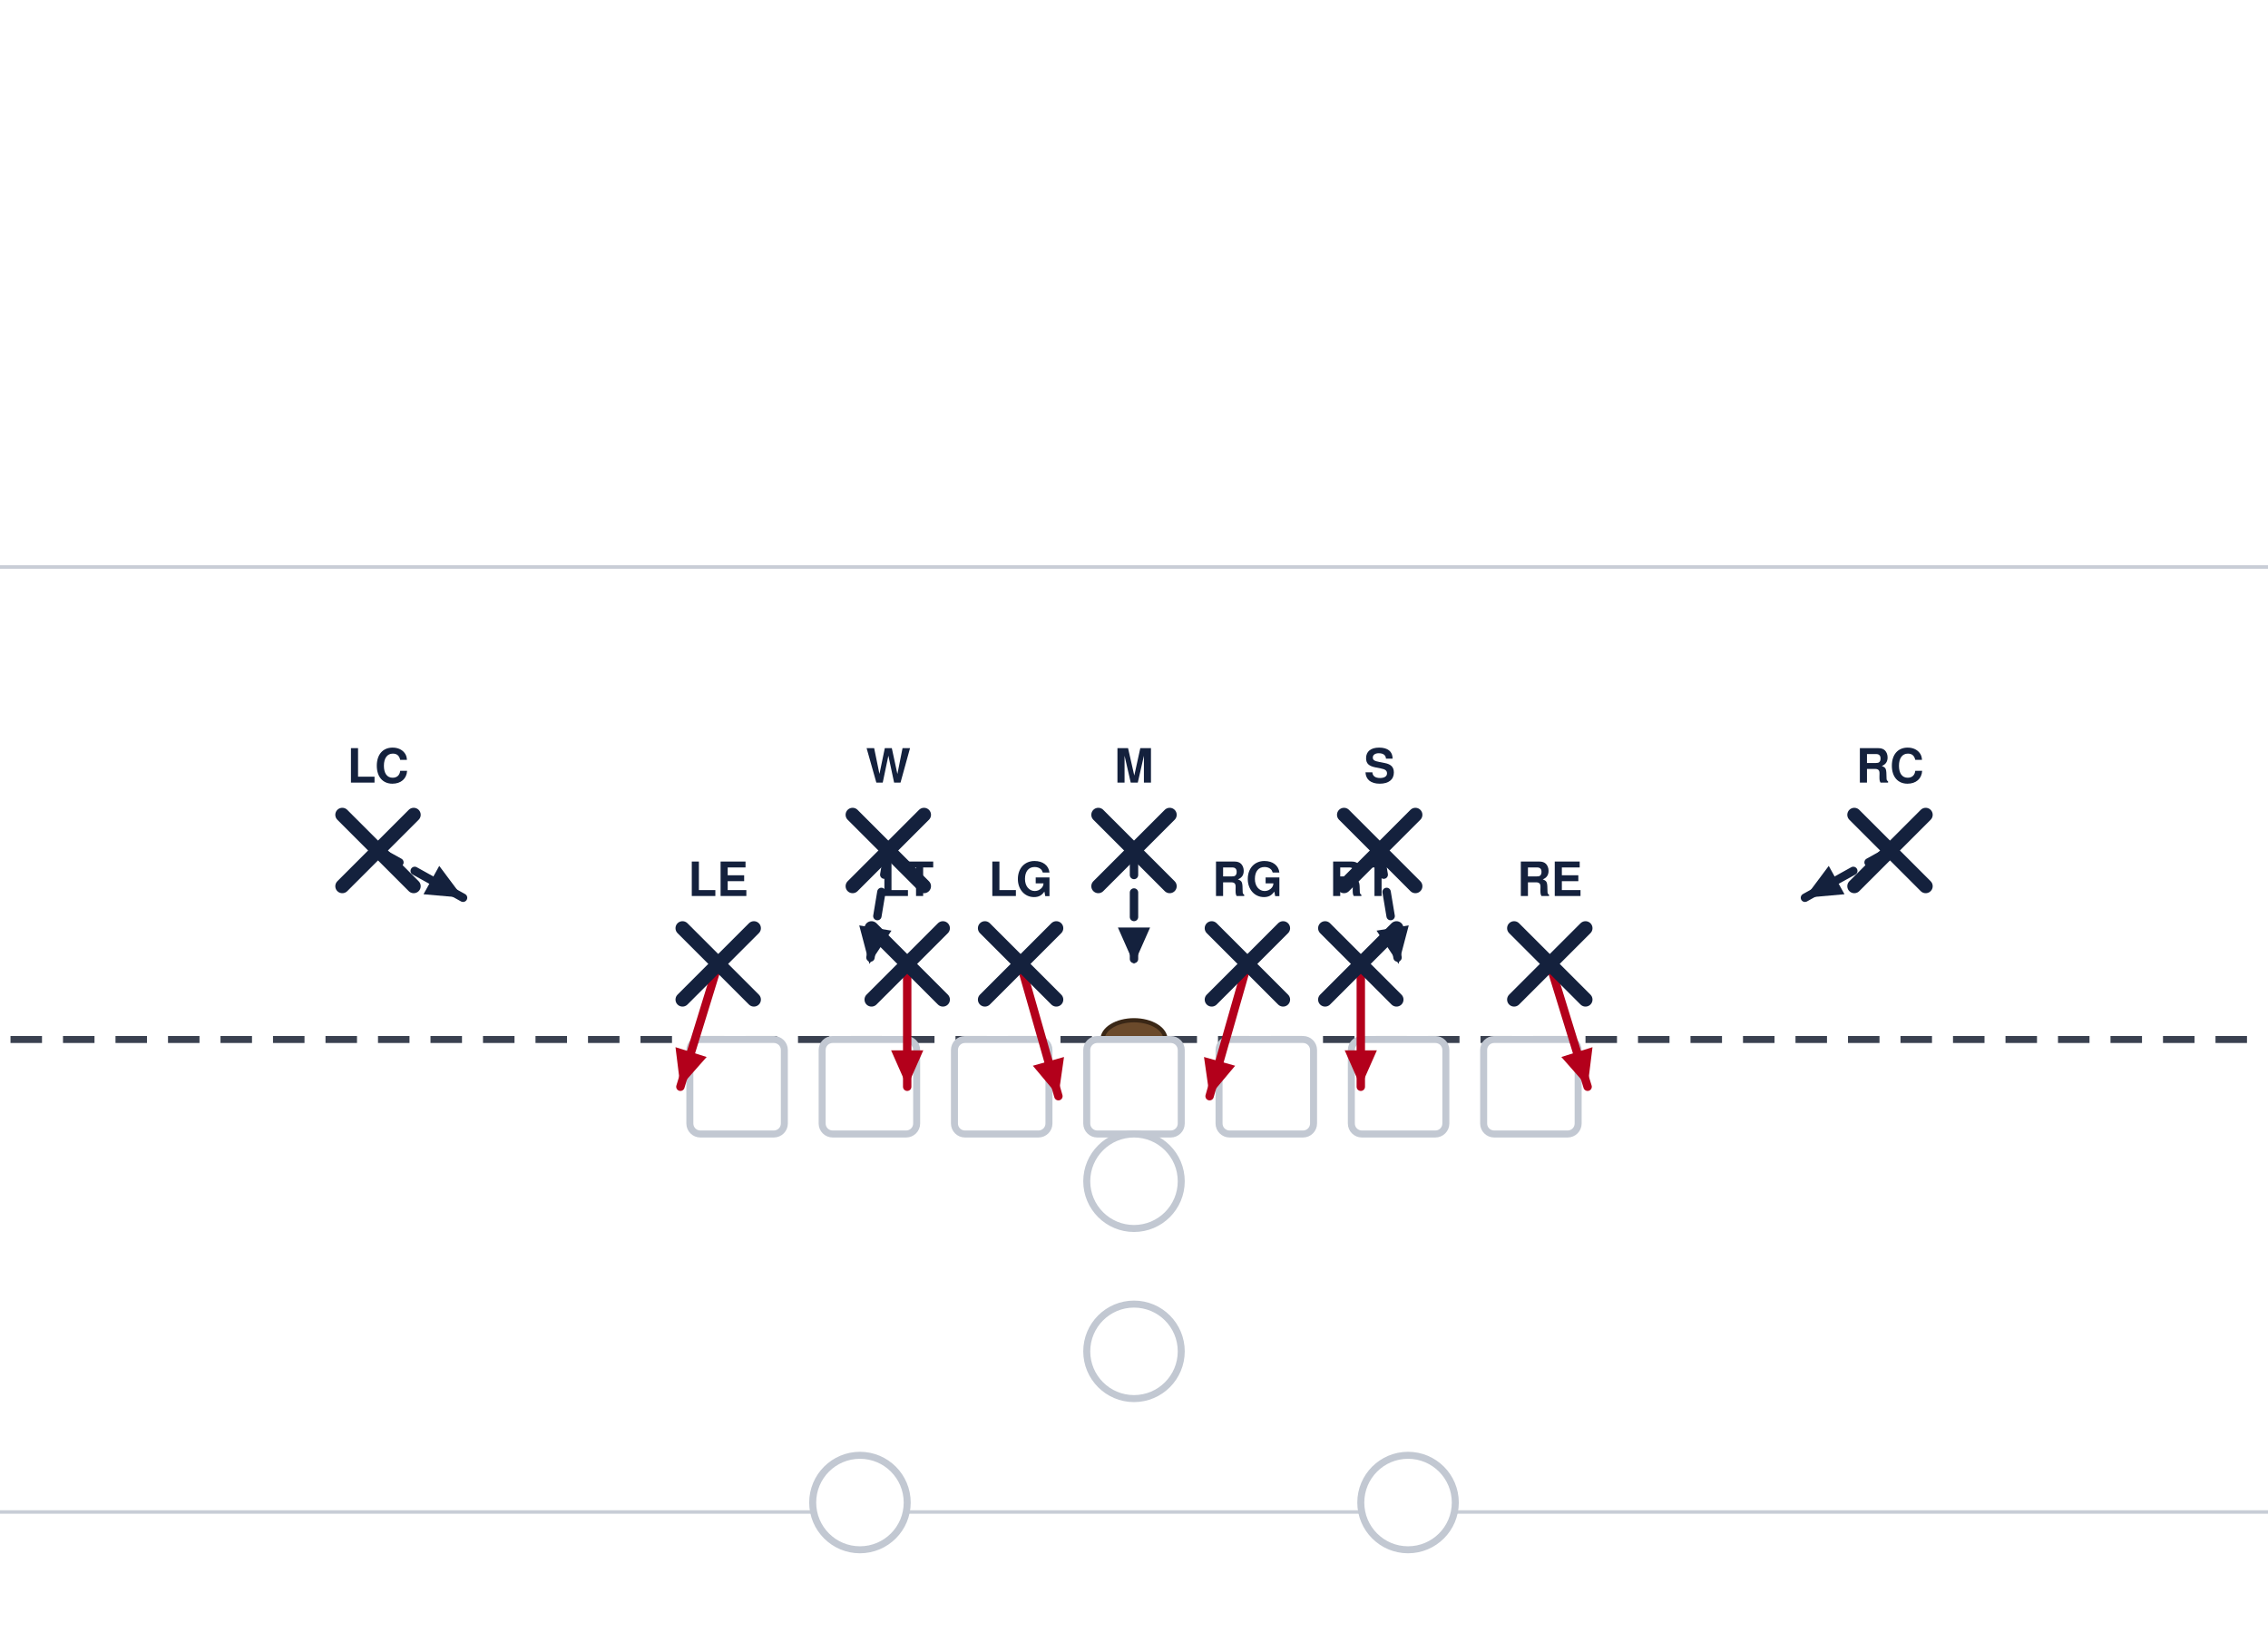
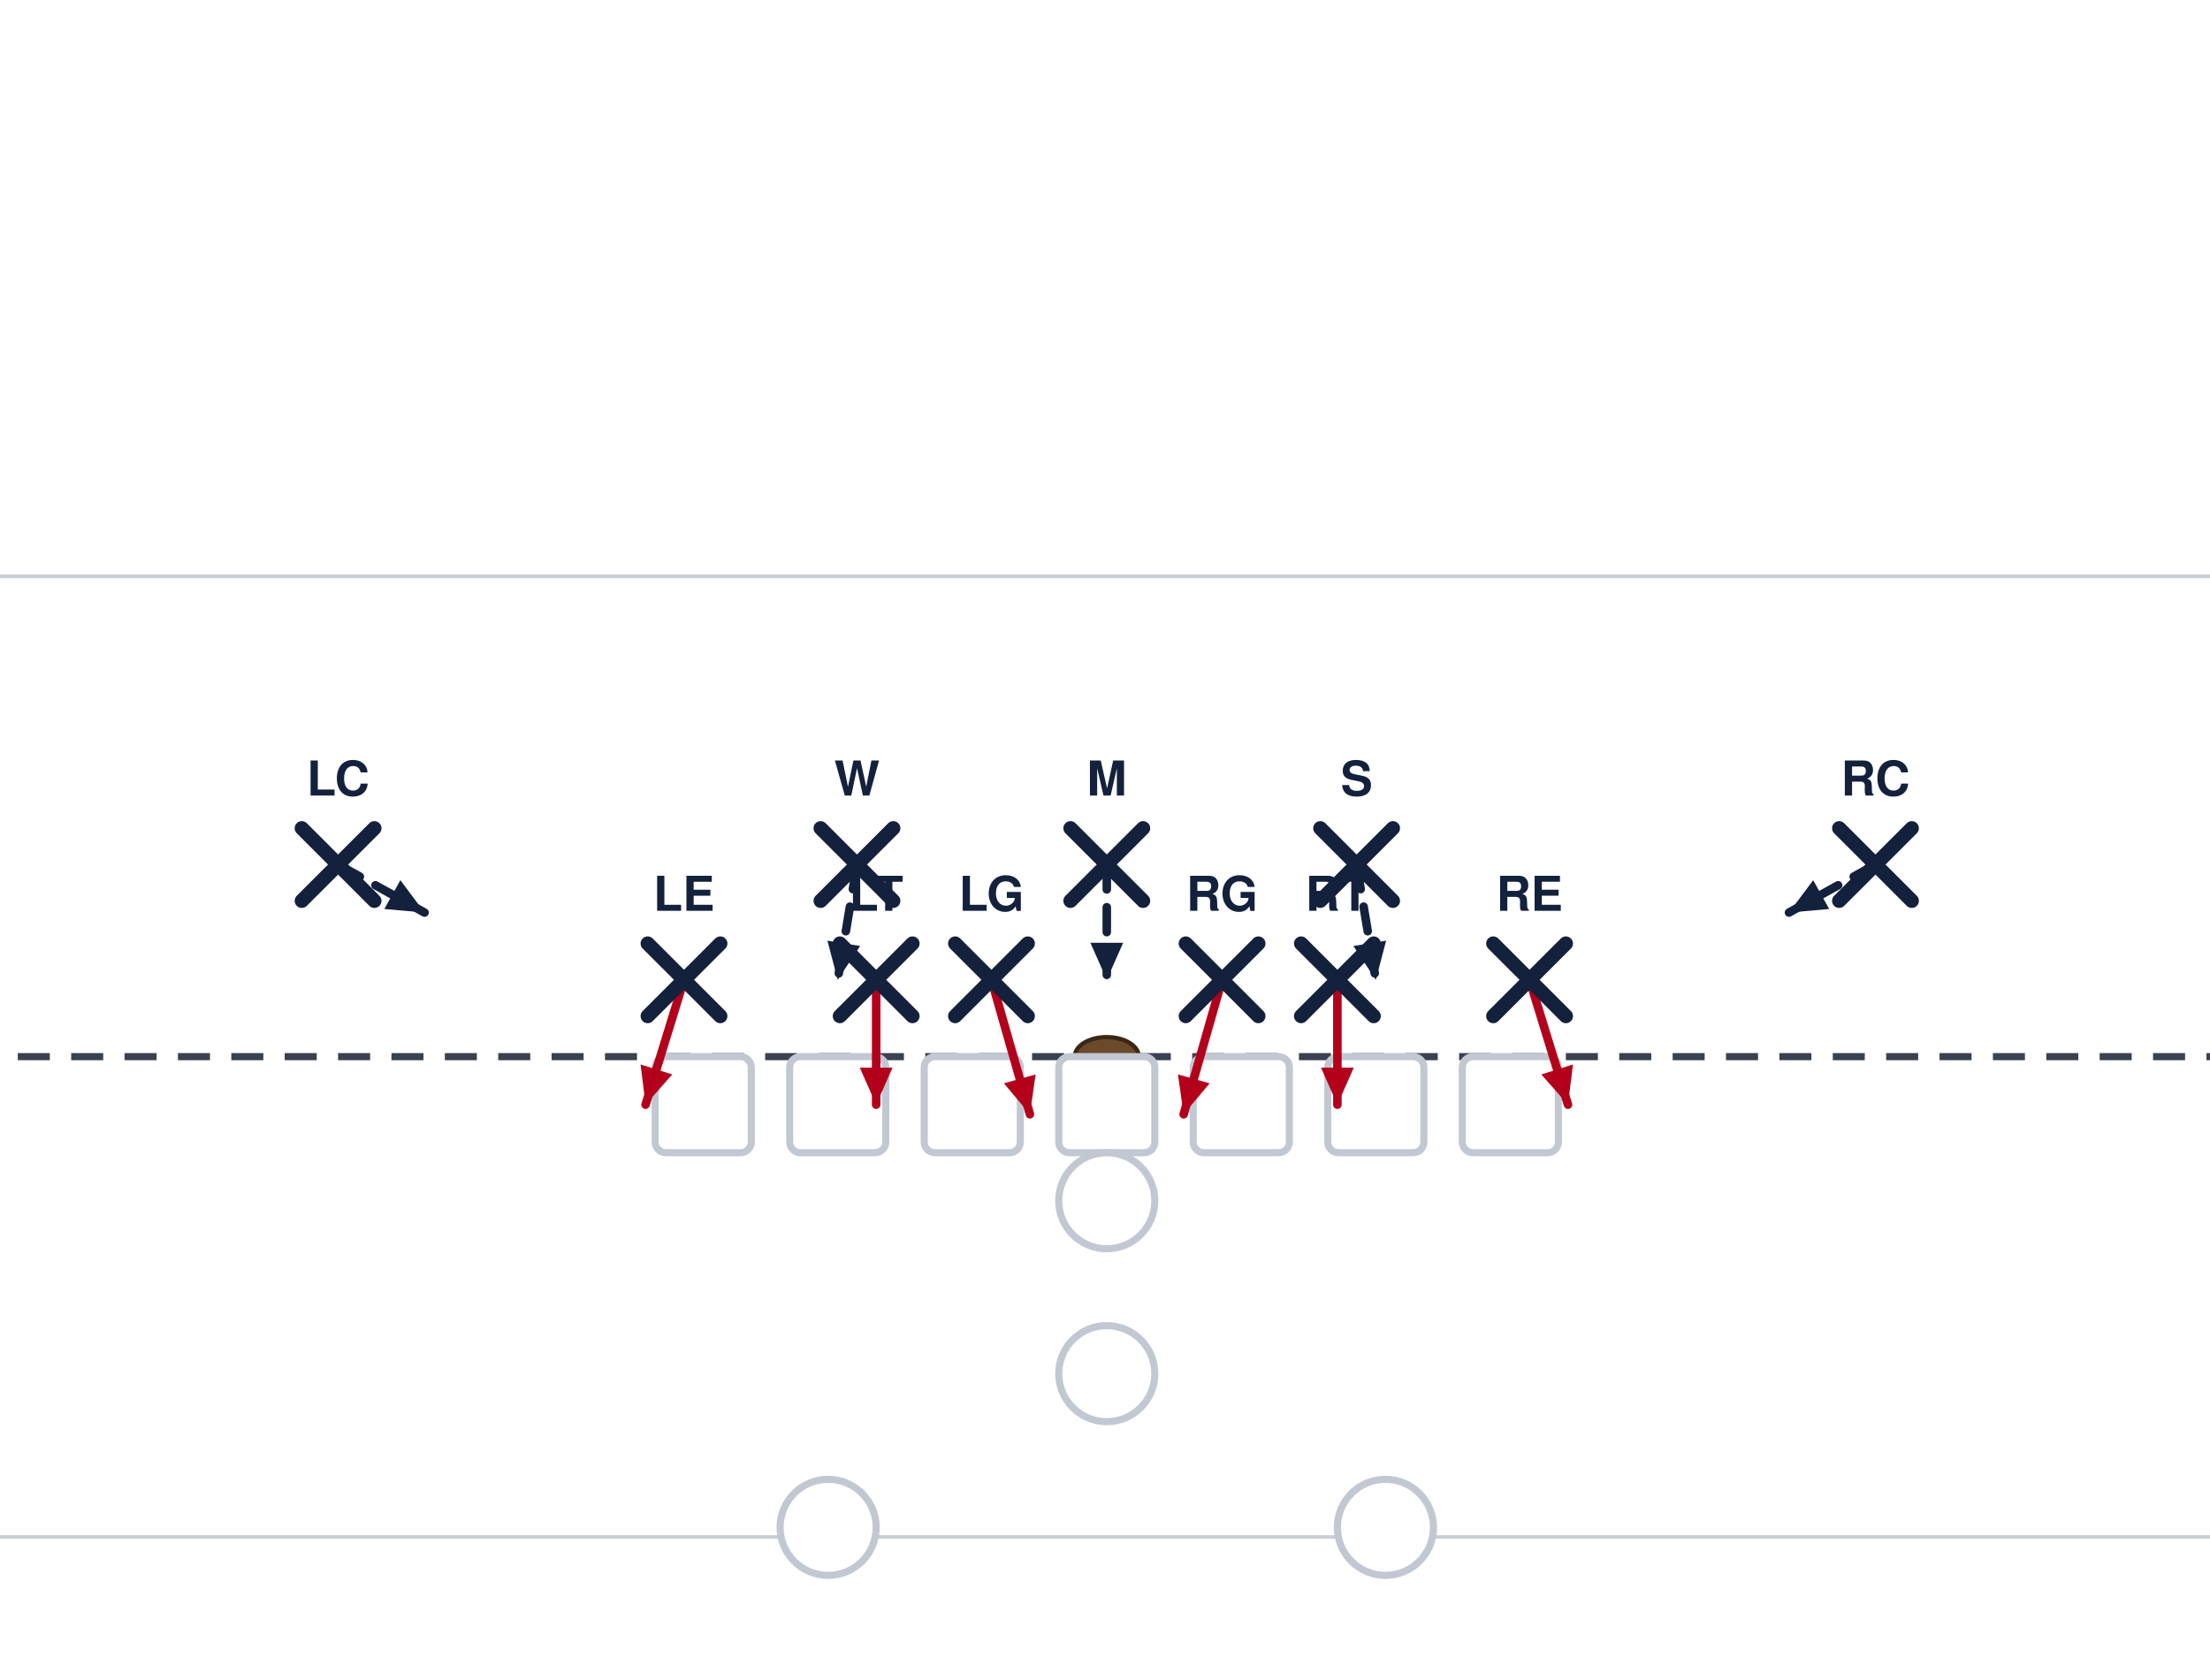
- <svg xmlns="http://www.w3.org/2000/svg" width="648" height="472" viewBox="27 27 648 472" font-family="Segoe UI, Helvetica, Arial, sans-serif" role="img">
+ <svg xmlns="http://www.w3.org/2000/svg" width="621" height="472" viewBox="40 27 621 472" font-family="Segoe UI, Helvetica, Arial, sans-serif" role="img">
  <rect x="0" y="0" width="702" height="513" fill="#ffffff" />
  <line x1="0" y1="459.0" x2="702" y2="459.0" stroke="#c8cdd6" stroke-width="1" />
  <line x1="0" y1="189.0" x2="702" y2="189.0" stroke="#c8cdd6" stroke-width="1" />
  <line x1="0" y1="324.0" x2="702" y2="324.0" stroke="#3a4150" stroke-width="2" stroke-dasharray="9 6" />
  <ellipse cx="351.0" cy="324.0" rx="9" ry="5.5" fill="#6b4a2b" stroke="#3a2716" stroke-width="1.2" />
  <rect x="224.1" y="324.0" width="27.0" height="27.0" rx="3" fill="#ffffff" stroke="#c2c8d2" stroke-width="2" />
  <rect x="261.9" y="324.0" width="27.0" height="27.0" rx="3" fill="#ffffff" stroke="#c2c8d2" stroke-width="2" />
  <rect x="299.7" y="324.0" width="27.0" height="27.0" rx="3" fill="#ffffff" stroke="#c2c8d2" stroke-width="2" />
  <rect x="337.5" y="324.0" width="27.0" height="27.0" rx="3" fill="#ffffff" stroke="#c2c8d2" stroke-width="2" />
  <rect x="375.3" y="324.0" width="27.0" height="27.0" rx="3" fill="#ffffff" stroke="#c2c8d2" stroke-width="2" />
  <rect x="413.1" y="324.0" width="27.0" height="27.0" rx="3" fill="#ffffff" stroke="#c2c8d2" stroke-width="2" />
  <rect x="450.9" y="324.0" width="27.0" height="27.0" rx="3" fill="#ffffff" stroke="#c2c8d2" stroke-width="2" />
  <circle cx="351.0" cy="364.5" r="13.5" fill="#ffffff" stroke="#c2c8d2" stroke-width="2" />
  <circle cx="351.0" cy="413.1" r="13.5" fill="#ffffff" stroke="#c2c8d2" stroke-width="2" />
  <circle cx="272.7" cy="456.3" r="13.5" fill="#ffffff" stroke="#c2c8d2" stroke-width="2" />
  <circle cx="429.3" cy="456.3" r="13.5" fill="#ffffff" stroke="#c2c8d2" stroke-width="2" />
  <path d="M232.2,302.4 L221.4,337.5" fill="none" stroke="#b3001b" stroke-width="2.4" stroke-linecap="round" stroke-linejoin="round" />
  <polygon points="221.4,337.5 220.0,326.2 228.9,329.0" fill="#b3001b" />
  <path d="M286.2,302.4 L286.2,337.5" fill="none" stroke="#b3001b" stroke-width="2.4" stroke-linecap="round" stroke-linejoin="round" />
  <polygon points="286.2,337.5 281.6,327.1 290.8,327.1" fill="#b3001b" />
  <path d="M318.6,302.4 L329.4,340.2" fill="none" stroke="#b3001b" stroke-width="2.4" stroke-linecap="round" stroke-linejoin="round" />
  <polygon points="329.4,340.2 322.1,331.5 331.0,329.0" fill="#b3001b" />
  <path d="M383.4,302.4 L372.6,340.2" fill="none" stroke="#b3001b" stroke-width="2.4" stroke-linecap="round" stroke-linejoin="round" />
  <polygon points="372.6,340.2 371.0,329.0 379.9,331.5" fill="#b3001b" />
  <path d="M415.8,302.4 L415.8,337.5" fill="none" stroke="#b3001b" stroke-width="2.4" stroke-linecap="round" stroke-linejoin="round" />
  <polygon points="415.8,337.5 411.2,327.1 420.4,327.1" fill="#b3001b" />
  <path d="M469.8,302.4 L480.6,337.5" fill="none" stroke="#b3001b" stroke-width="2.4" stroke-linecap="round" stroke-linejoin="round" />
  <polygon points="480.6,337.5 473.1,329.0 482.0,326.2" fill="#b3001b" />
  <path d="M280.8,270.0 L275.4,302.4" fill="none" stroke="#14213d" stroke-width="2.4" stroke-linecap="round" stroke-linejoin="round" stroke-dasharray="7 5" />
  <polygon points="275.4,302.4 272.5,291.4 281.7,292.9" fill="#14213d" />
  <path d="M351.0,270.0 L351.0,302.4" fill="none" stroke="#14213d" stroke-width="2.4" stroke-linecap="round" stroke-linejoin="round" stroke-dasharray="7 5" />
  <polygon points="351.0,302.4 346.4,292.0 355.6,292.0" fill="#14213d" />
  <path d="M421.2,270.0 L426.6,302.4" fill="none" stroke="#14213d" stroke-width="2.4" stroke-linecap="round" stroke-linejoin="round" stroke-dasharray="7 5" />
  <polygon points="426.6,302.4 420.3,292.9 429.5,291.4" fill="#14213d" />
  <path d="M135.0,270.0 L159.3,283.5" fill="none" stroke="#14213d" stroke-width="2.4" stroke-linecap="round" stroke-linejoin="round" stroke-dasharray="7 5" />
  <polygon points="159.3,283.5 148.0,282.5 152.5,274.4" fill="#14213d" />
  <path d="M567.0,270.0 L542.7,283.5" fill="none" stroke="#14213d" stroke-width="2.4" stroke-linecap="round" stroke-linejoin="round" stroke-dasharray="7 5" />
  <polygon points="542.7,283.5 549.5,274.4 554.0,282.5" fill="#14213d" />
  <line x1="222.0" y1="292.2" x2="242.4" y2="312.6" stroke="#14213d" stroke-width="4" stroke-linecap="round" />
  <line x1="242.4" y1="292.2" x2="222.0" y2="312.6" stroke="#14213d" stroke-width="4" stroke-linecap="round" />
  <text x="232.2" y="283.0" text-anchor="middle" font-size="13.5" font-weight="700" fill="#14213d">LE</text>
  <line x1="276.0" y1="292.2" x2="296.4" y2="312.6" stroke="#14213d" stroke-width="4" stroke-linecap="round" />
  <line x1="296.4" y1="292.2" x2="276.0" y2="312.6" stroke="#14213d" stroke-width="4" stroke-linecap="round" />
  <text x="286.2" y="283.0" text-anchor="middle" font-size="13.5" font-weight="700" fill="#14213d">LT</text>
  <line x1="308.4" y1="292.2" x2="328.8" y2="312.6" stroke="#14213d" stroke-width="4" stroke-linecap="round" />
  <line x1="328.8" y1="292.2" x2="308.4" y2="312.6" stroke="#14213d" stroke-width="4" stroke-linecap="round" />
  <text x="318.6" y="283.0" text-anchor="middle" font-size="13.5" font-weight="700" fill="#14213d">LG</text>
  <line x1="373.2" y1="292.2" x2="393.6" y2="312.6" stroke="#14213d" stroke-width="4" stroke-linecap="round" />
  <line x1="393.6" y1="292.2" x2="373.2" y2="312.6" stroke="#14213d" stroke-width="4" stroke-linecap="round" />
  <text x="383.4" y="283.0" text-anchor="middle" font-size="13.5" font-weight="700" fill="#14213d">RG</text>
  <line x1="405.6" y1="292.2" x2="426.0" y2="312.6" stroke="#14213d" stroke-width="4" stroke-linecap="round" />
  <line x1="426.0" y1="292.2" x2="405.6" y2="312.6" stroke="#14213d" stroke-width="4" stroke-linecap="round" />
  <text x="415.8" y="283.0" text-anchor="middle" font-size="13.5" font-weight="700" fill="#14213d">RT</text>
  <line x1="459.6" y1="292.2" x2="480.0" y2="312.6" stroke="#14213d" stroke-width="4" stroke-linecap="round" />
  <line x1="480.0" y1="292.2" x2="459.6" y2="312.6" stroke="#14213d" stroke-width="4" stroke-linecap="round" />
  <text x="469.8" y="283.0" text-anchor="middle" font-size="13.5" font-weight="700" fill="#14213d">RE</text>
  <line x1="270.6" y1="259.8" x2="291.0" y2="280.2" stroke="#14213d" stroke-width="4" stroke-linecap="round" />
  <line x1="291.0" y1="259.8" x2="270.6" y2="280.2" stroke="#14213d" stroke-width="4" stroke-linecap="round" />
  <text x="280.8" y="250.6" text-anchor="middle" font-size="13.5" font-weight="700" fill="#14213d">W</text>
  <line x1="340.8" y1="259.8" x2="361.2" y2="280.2" stroke="#14213d" stroke-width="4" stroke-linecap="round" />
  <line x1="361.2" y1="259.8" x2="340.8" y2="280.2" stroke="#14213d" stroke-width="4" stroke-linecap="round" />
  <text x="351.0" y="250.6" text-anchor="middle" font-size="13.5" font-weight="700" fill="#14213d">M</text>
  <line x1="411.0" y1="259.8" x2="431.4" y2="280.2" stroke="#14213d" stroke-width="4" stroke-linecap="round" />
  <line x1="431.4" y1="259.8" x2="411.0" y2="280.2" stroke="#14213d" stroke-width="4" stroke-linecap="round" />
  <text x="421.2" y="250.6" text-anchor="middle" font-size="13.5" font-weight="700" fill="#14213d">S</text>
  <line x1="124.8" y1="259.8" x2="145.2" y2="280.2" stroke="#14213d" stroke-width="4" stroke-linecap="round" />
  <line x1="145.2" y1="259.8" x2="124.8" y2="280.2" stroke="#14213d" stroke-width="4" stroke-linecap="round" />
  <text x="135.0" y="250.6" text-anchor="middle" font-size="13.5" font-weight="700" fill="#14213d">LC</text>
  <line x1="556.8" y1="259.8" x2="577.2" y2="280.2" stroke="#14213d" stroke-width="4" stroke-linecap="round" />
  <line x1="577.2" y1="259.8" x2="556.8" y2="280.2" stroke="#14213d" stroke-width="4" stroke-linecap="round" />
  <text x="567.0" y="250.6" text-anchor="middle" font-size="13.5" font-weight="700" fill="#14213d">RC</text>
</svg>
